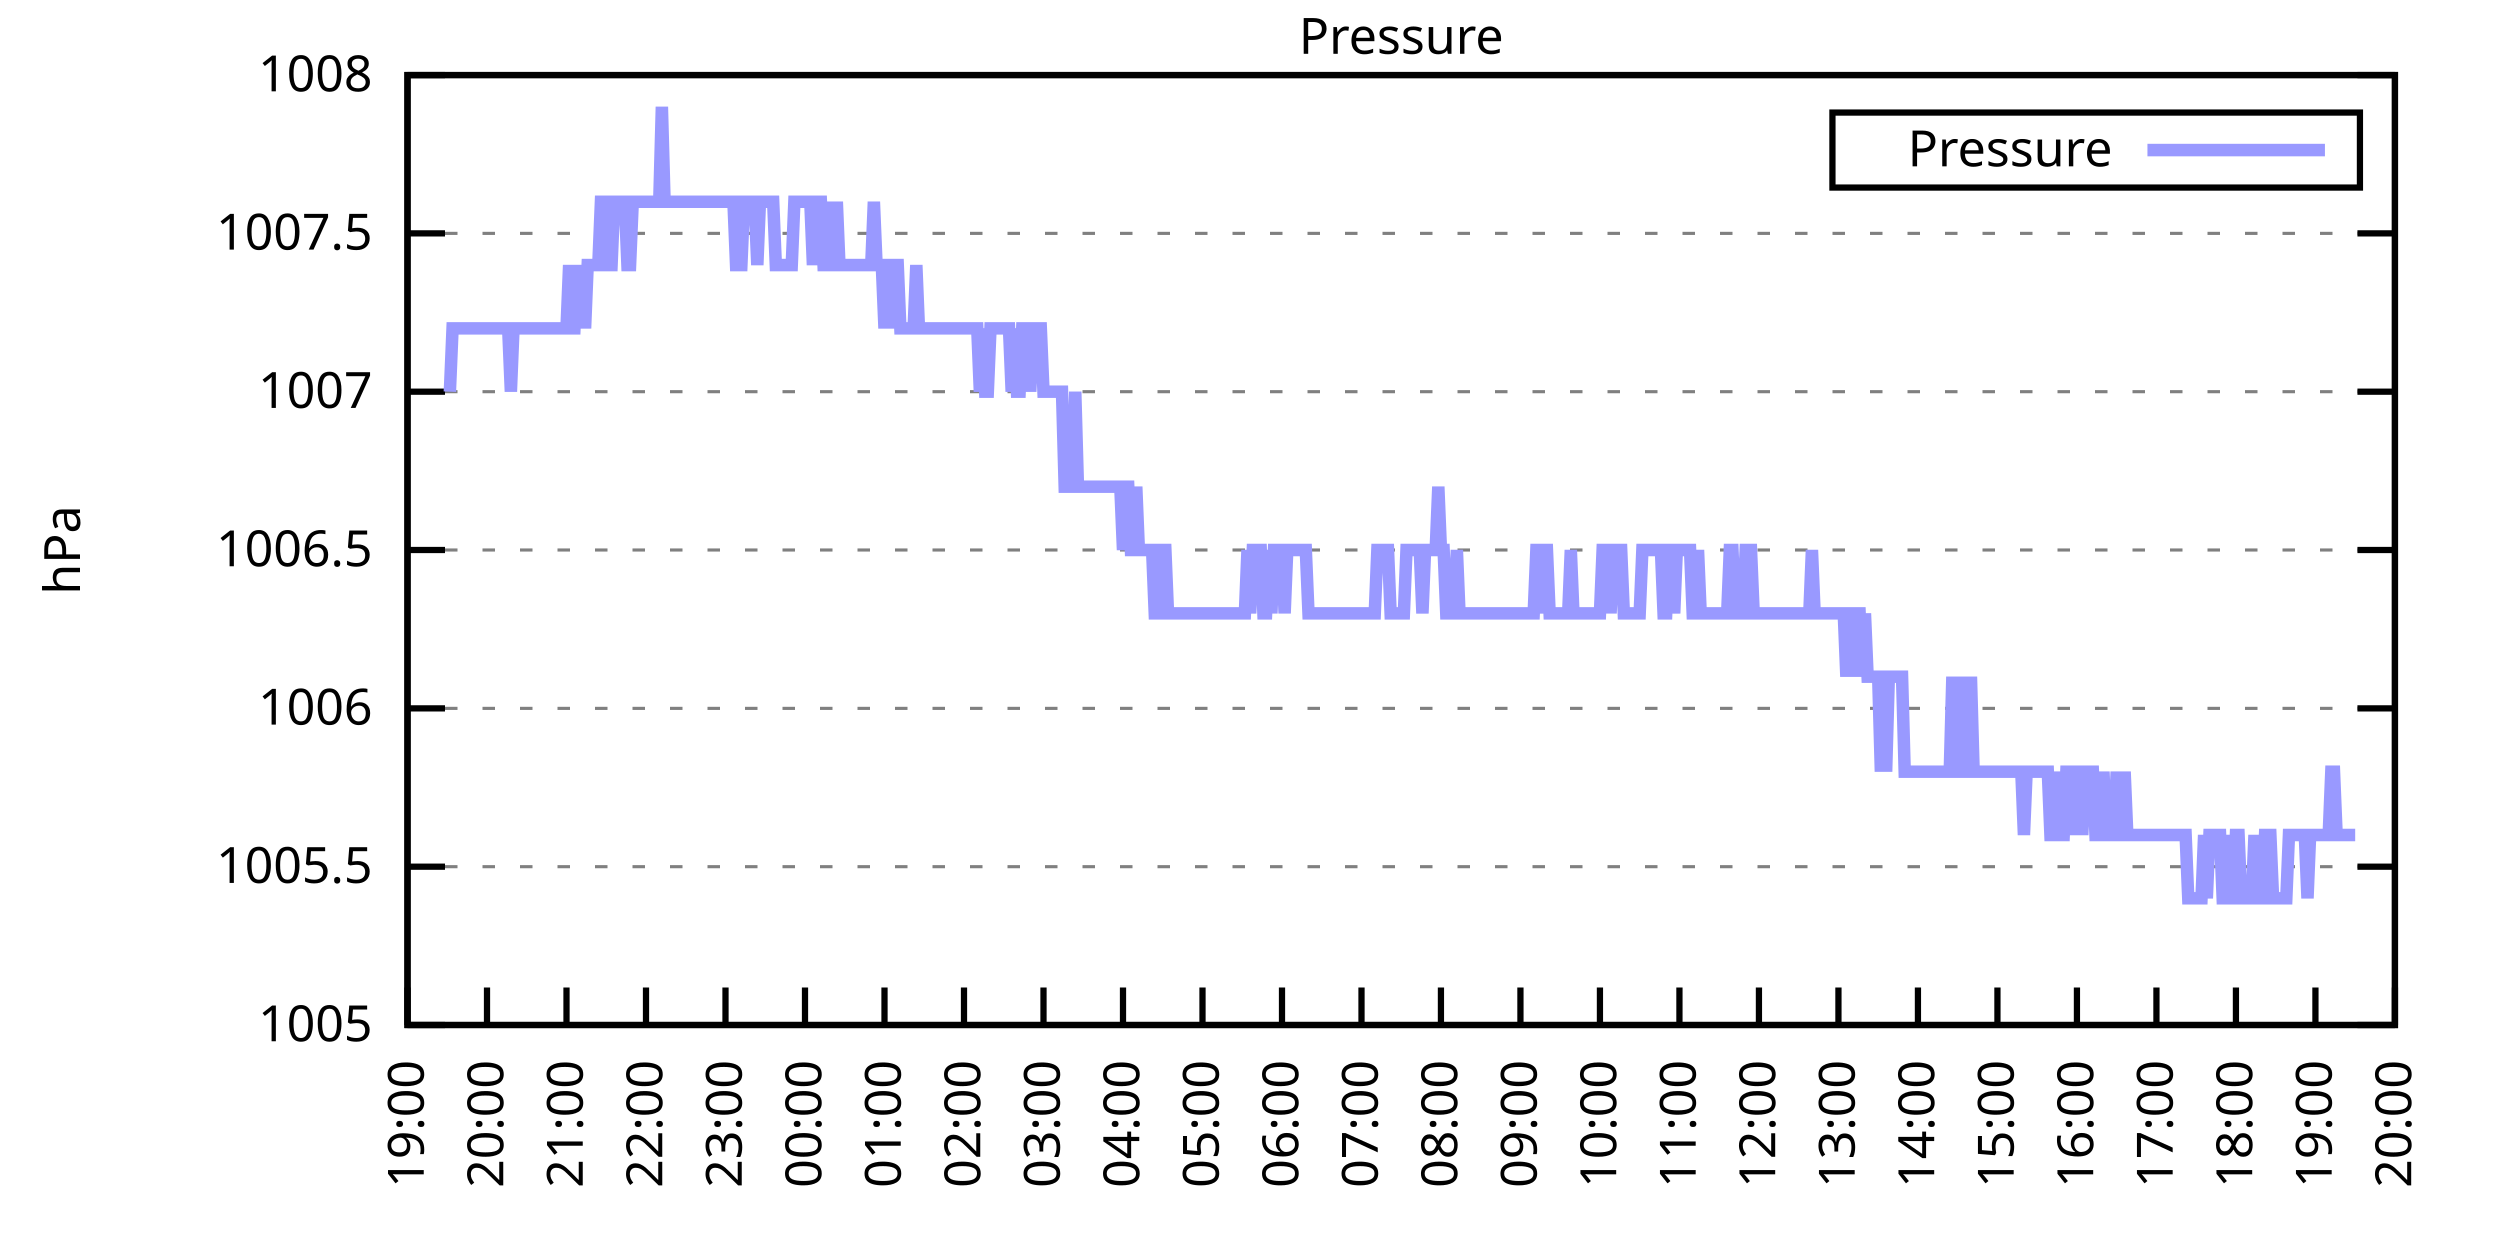
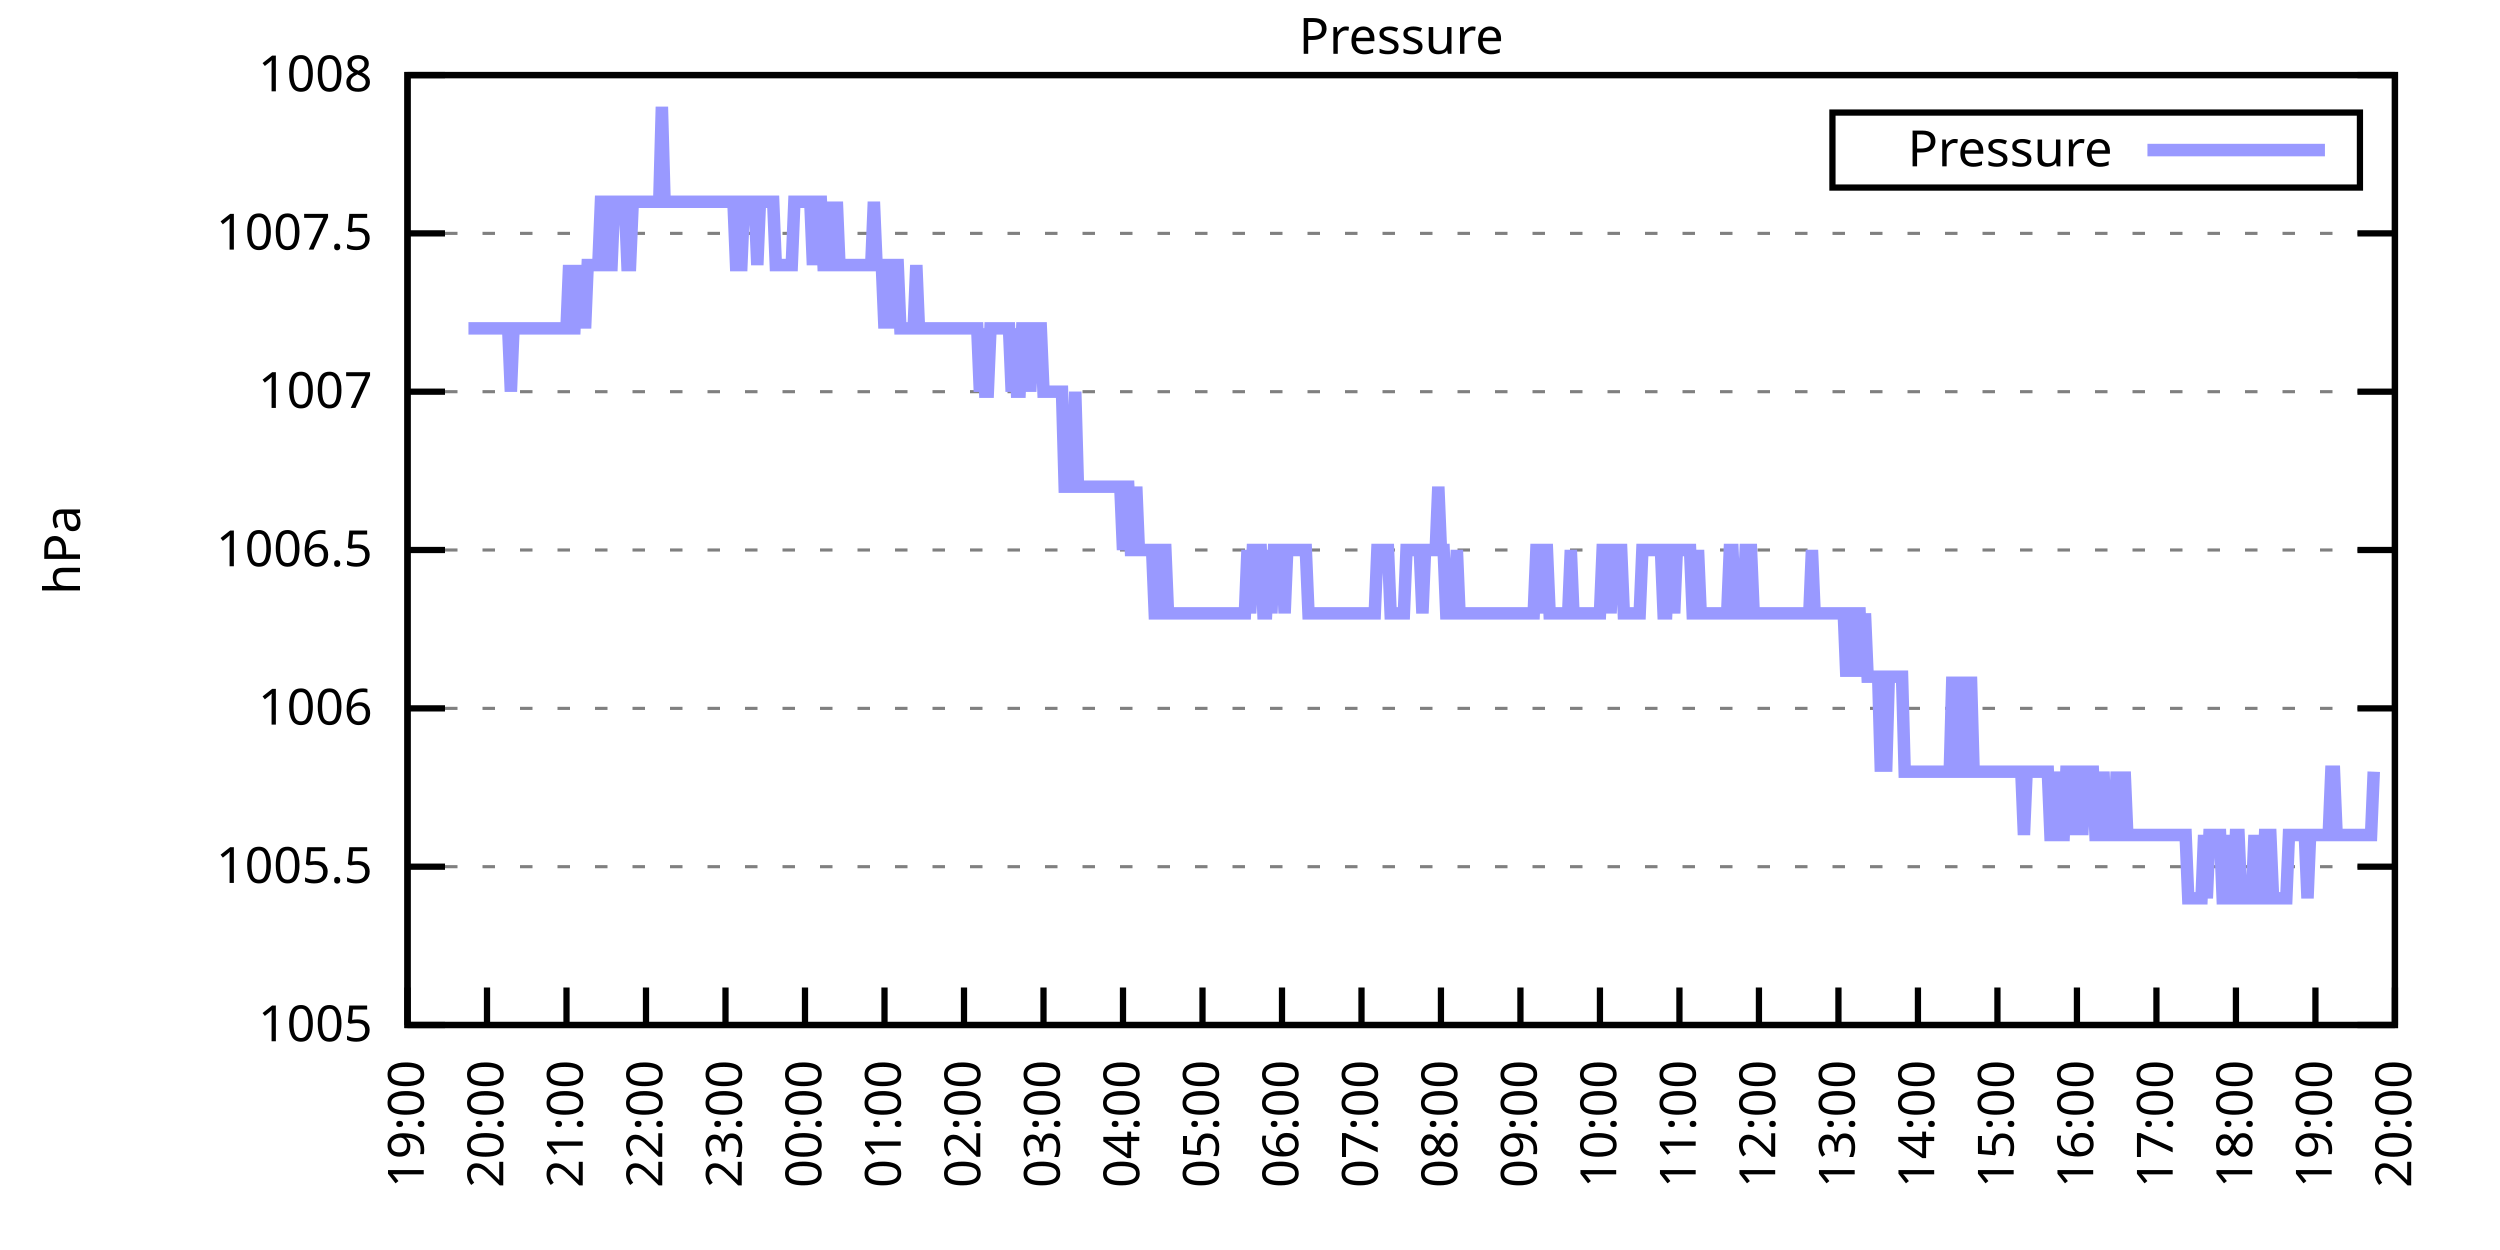
<svg xmlns="http://www.w3.org/2000/svg" xmlns:xlink="http://www.w3.org/1999/xlink" width="400" height="200" viewBox="0 0 400 200">
  <g id="gnuplot_canvas">
    <rect x="0" y="0" width="400" height="200" fill="none" />
    <defs>
      <circle id="gpDot" r="0.5" stroke-width="0.5" stroke="currentColor" />
      <path id="gpPt0" stroke-width="0.333" stroke="currentColor" d="M-1,0 h2 M0,-1 v2" />
      <path id="gpPt1" stroke-width="0.333" stroke="currentColor" d="M-1,-1 L1,1 M1,-1 L-1,1" />
      <path id="gpPt2" stroke-width="0.333" stroke="currentColor" d="M-1,0 L1,0 M0,-1 L0,1 M-1,-1 L1,1 M-1,1 L1,-1" />
      <rect id="gpPt3" stroke-width="0.333" stroke="currentColor" x="-1" y="-1" width="2" height="2" />
      <rect id="gpPt4" stroke-width="0.333" stroke="currentColor" fill="currentColor" x="-1" y="-1" width="2" height="2" />
      <circle id="gpPt5" stroke-width="0.333" stroke="currentColor" cx="0" cy="0" r="1" />
      <use xlink:href="#gpPt5" id="gpPt6" fill="currentColor" stroke="none" />
      <path id="gpPt7" stroke-width="0.333" stroke="currentColor" d="M0,-1.33 L-1.33,0.67 L1.33,0.67 z" />
      <use xlink:href="#gpPt7" id="gpPt8" fill="currentColor" stroke="none" />
      <use xlink:href="#gpPt7" id="gpPt9" stroke="currentColor" transform="rotate(180)" />
      <use xlink:href="#gpPt9" id="gpPt10" fill="currentColor" stroke="none" />
      <use xlink:href="#gpPt3" id="gpPt11" stroke="currentColor" transform="rotate(45)" />
      <use xlink:href="#gpPt11" id="gpPt12" fill="currentColor" stroke="none" />
      <path id="gpPt13" stroke-width="0.333" stroke="currentColor" d="M0,1.330 L1.265,0.411 L0.782,-1.067 L-0.782,-1.076 L-1.265,0.411 z" />
      <use xlink:href="#gpPt13" id="gpPt14" fill="currentColor" stroke="none" />
      <filter id="textbox" filterUnits="objectBoundingBox" x="0" y="0" height="1" width="1">
        <feFlood flood-color="white" flood-opacity="1" result="bgnd" />
        <feComposite in="SourceGraphic" in2="bgnd" operator="atop" />
      </filter>
      <filter id="greybox" filterUnits="objectBoundingBox" x="0" y="0" height="1" width="1">
        <feFlood flood-color="lightgrey" flood-opacity="1" result="grey" />
        <feComposite in="SourceGraphic" in2="grey" operator="atop" />
      </filter>
    </defs>
    <g fill="none" color="white" stroke="currentColor" stroke-width="1.00" stroke-linecap="butt" stroke-linejoin="miter">
</g>
    <g fill="none" color="black" stroke="currentColor" stroke-width="1.00" stroke-linecap="butt" stroke-linejoin="miter">
      <g stroke="none" shape-rendering="crispEdges">
        <polygon fill="rgb(255, 255, 255)" points="65.20,164.00 383.18,164.00 383.18,12.02 65.20,12.02 " />
      </g>
    </g>
    <g fill="none" color="black" stroke="currentColor" stroke-width="1.00" stroke-linecap="butt" stroke-linejoin="miter">
</g>
    <g fill="none" color="black" stroke="black" stroke-width="0.50" stroke-linecap="butt" stroke-linejoin="miter">
</g>
    <g fill="none" color="gray" stroke="currentColor" stroke-width="0.50" stroke-linecap="butt" stroke-linejoin="miter">
      <path stroke="gray" stroke-dasharray="2,4" class="gridline" d="M65.20,164.00 L383.19,164.00  " />
    </g>
    <g fill="none" color="gray" stroke="gray" stroke-width="1.00" stroke-linecap="butt" stroke-linejoin="miter">
</g>
    <g fill="none" color="black" stroke="currentColor" stroke-width="1.00" stroke-linecap="butt" stroke-linejoin="miter">
      <path stroke="black" d="M65.20,164.00 L71.20,164.00 M383.19,164.00 L377.19,164.00  " />
      <g transform="translate(59.60,166.60)" stroke="none" fill="black" font-family="Sans" font-size="8.00" text-anchor="end">
        <text>
          <tspan font-family="Sans"> 1005</tspan>
        </text>
      </g>
    </g>
    <g fill="none" color="black" stroke="currentColor" stroke-width="1.00" stroke-linecap="butt" stroke-linejoin="miter">
</g>
    <g fill="none" color="black" stroke="black" stroke-width="0.50" stroke-linecap="butt" stroke-linejoin="miter">
</g>
    <g fill="none" color="gray" stroke="currentColor" stroke-width="0.50" stroke-linecap="butt" stroke-linejoin="miter">
      <path stroke="gray" stroke-dasharray="2,4" class="gridline" d="M65.20,138.67 L383.19,138.67  " />
    </g>
    <g fill="none" color="gray" stroke="gray" stroke-width="1.00" stroke-linecap="butt" stroke-linejoin="miter">
</g>
    <g fill="none" color="black" stroke="currentColor" stroke-width="1.00" stroke-linecap="butt" stroke-linejoin="miter">
      <path stroke="black" d="M65.20,138.67 L71.20,138.67 M383.19,138.67 L377.19,138.67  " />
      <g transform="translate(59.60,141.27)" stroke="none" fill="black" font-family="Sans" font-size="8.00" text-anchor="end">
        <text>
          <tspan font-family="Sans"> 1005.5</tspan>
        </text>
      </g>
    </g>
    <g fill="none" color="black" stroke="currentColor" stroke-width="1.00" stroke-linecap="butt" stroke-linejoin="miter">
</g>
    <g fill="none" color="black" stroke="black" stroke-width="0.50" stroke-linecap="butt" stroke-linejoin="miter">
</g>
    <g fill="none" color="gray" stroke="currentColor" stroke-width="0.50" stroke-linecap="butt" stroke-linejoin="miter">
      <path stroke="gray" stroke-dasharray="2,4" class="gridline" d="M65.20,113.34 L383.19,113.34  " />
    </g>
    <g fill="none" color="gray" stroke="gray" stroke-width="1.00" stroke-linecap="butt" stroke-linejoin="miter">
</g>
    <g fill="none" color="black" stroke="currentColor" stroke-width="1.00" stroke-linecap="butt" stroke-linejoin="miter">
      <path stroke="black" d="M65.20,113.34 L71.20,113.34 M383.19,113.34 L377.19,113.34  " />
      <g transform="translate(59.60,115.94)" stroke="none" fill="black" font-family="Sans" font-size="8.00" text-anchor="end">
        <text>
          <tspan font-family="Sans"> 1006</tspan>
        </text>
      </g>
    </g>
    <g fill="none" color="black" stroke="currentColor" stroke-width="1.00" stroke-linecap="butt" stroke-linejoin="miter">
</g>
    <g fill="none" color="black" stroke="black" stroke-width="0.50" stroke-linecap="butt" stroke-linejoin="miter">
</g>
    <g fill="none" color="gray" stroke="currentColor" stroke-width="0.50" stroke-linecap="butt" stroke-linejoin="miter">
      <path stroke="gray" stroke-dasharray="2,4" class="gridline" d="M65.20,88.00 L383.19,88.00  " />
    </g>
    <g fill="none" color="gray" stroke="gray" stroke-width="1.00" stroke-linecap="butt" stroke-linejoin="miter">
</g>
    <g fill="none" color="black" stroke="currentColor" stroke-width="1.00" stroke-linecap="butt" stroke-linejoin="miter">
      <path stroke="black" d="M65.20,88.00 L71.20,88.00 M383.19,88.00 L377.19,88.00  " />
      <g transform="translate(59.60,90.60)" stroke="none" fill="black" font-family="Sans" font-size="8.00" text-anchor="end">
        <text>
          <tspan font-family="Sans"> 1006.5</tspan>
        </text>
      </g>
    </g>
    <g fill="none" color="black" stroke="currentColor" stroke-width="1.00" stroke-linecap="butt" stroke-linejoin="miter">
</g>
    <g fill="none" color="black" stroke="black" stroke-width="0.50" stroke-linecap="butt" stroke-linejoin="miter">
</g>
    <g fill="none" color="gray" stroke="currentColor" stroke-width="0.50" stroke-linecap="butt" stroke-linejoin="miter">
      <path stroke="gray" stroke-dasharray="2,4" class="gridline" d="M65.20,62.67 L383.19,62.67  " />
    </g>
    <g fill="none" color="gray" stroke="gray" stroke-width="1.00" stroke-linecap="butt" stroke-linejoin="miter">
</g>
    <g fill="none" color="black" stroke="currentColor" stroke-width="1.00" stroke-linecap="butt" stroke-linejoin="miter">
      <path stroke="black" d="M65.20,62.67 L71.20,62.67 M383.19,62.67 L377.19,62.67  " />
      <g transform="translate(59.60,65.27)" stroke="none" fill="black" font-family="Sans" font-size="8.00" text-anchor="end">
        <text>
          <tspan font-family="Sans"> 1007</tspan>
        </text>
      </g>
    </g>
    <g fill="none" color="black" stroke="currentColor" stroke-width="1.00" stroke-linecap="butt" stroke-linejoin="miter">
</g>
    <g fill="none" color="black" stroke="black" stroke-width="0.50" stroke-linecap="butt" stroke-linejoin="miter">
</g>
    <g fill="none" color="gray" stroke="currentColor" stroke-width="0.50" stroke-linecap="butt" stroke-linejoin="miter">
      <path stroke="gray" stroke-dasharray="2,4" class="gridline" d="M65.20,37.34 L383.19,37.34  " />
    </g>
    <g fill="none" color="gray" stroke="gray" stroke-width="1.00" stroke-linecap="butt" stroke-linejoin="miter">
</g>
    <g fill="none" color="black" stroke="currentColor" stroke-width="1.00" stroke-linecap="butt" stroke-linejoin="miter">
      <path stroke="black" d="M65.20,37.34 L71.20,37.34 M383.19,37.34 L377.19,37.34  " />
      <g transform="translate(59.60,39.94)" stroke="none" fill="black" font-family="Sans" font-size="8.00" text-anchor="end">
        <text>
          <tspan font-family="Sans"> 1007.5</tspan>
        </text>
      </g>
    </g>
    <g fill="none" color="black" stroke="currentColor" stroke-width="1.00" stroke-linecap="butt" stroke-linejoin="miter">
</g>
    <g fill="none" color="black" stroke="black" stroke-width="0.50" stroke-linecap="butt" stroke-linejoin="miter">
</g>
    <g fill="none" color="gray" stroke="currentColor" stroke-width="0.50" stroke-linecap="butt" stroke-linejoin="miter">
      <path stroke="gray" stroke-dasharray="2,4" class="gridline" d="M65.20,12.01 L383.19,12.01  " />
    </g>
    <g fill="none" color="gray" stroke="gray" stroke-width="1.00" stroke-linecap="butt" stroke-linejoin="miter">
</g>
    <g fill="none" color="black" stroke="currentColor" stroke-width="1.00" stroke-linecap="butt" stroke-linejoin="miter">
      <path stroke="black" d="M65.20,12.01 L71.20,12.01 M383.19,12.01 L377.19,12.01  " />
      <g transform="translate(59.60,14.61)" stroke="none" fill="black" font-family="Sans" font-size="8.00" text-anchor="end">
        <text>
          <tspan font-family="Sans"> 1008</tspan>
        </text>
      </g>
    </g>
    <g fill="none" color="black" stroke="currentColor" stroke-width="1.00" stroke-linecap="butt" stroke-linejoin="miter">
      <path stroke="black" d="M65.20,164.00 L65.20,158.00  " />
      <g transform="translate(67.80,169.60) rotate(270.00)" stroke="none" fill="black" font-family="Sans" font-size="8.00" text-anchor="end">
        <text>
          <tspan font-family="Sans">19:00</tspan>
        </text>
      </g>
    </g>
    <g fill="none" color="black" stroke="currentColor" stroke-width="1.00" stroke-linecap="butt" stroke-linejoin="miter">
      <path stroke="black" d="M77.92,164.00 L77.92,158.00  " />
      <g transform="translate(80.52,169.60) rotate(270.00)" stroke="none" fill="black" font-family="Sans" font-size="8.00" text-anchor="end">
        <text>
          <tspan font-family="Sans">20:00</tspan>
        </text>
      </g>
    </g>
    <g fill="none" color="black" stroke="currentColor" stroke-width="1.00" stroke-linecap="butt" stroke-linejoin="miter">
      <path stroke="black" d="M90.64,164.00 L90.64,158.00  " />
      <g transform="translate(93.24,169.60) rotate(270.00)" stroke="none" fill="black" font-family="Sans" font-size="8.00" text-anchor="end">
        <text>
          <tspan font-family="Sans">21:00</tspan>
        </text>
      </g>
    </g>
    <g fill="none" color="black" stroke="currentColor" stroke-width="1.00" stroke-linecap="butt" stroke-linejoin="miter">
      <path stroke="black" d="M103.36,164.00 L103.36,158.00  " />
      <g transform="translate(105.96,169.60) rotate(270.00)" stroke="none" fill="black" font-family="Sans" font-size="8.00" text-anchor="end">
        <text>
          <tspan font-family="Sans">22:00</tspan>
        </text>
      </g>
    </g>
    <g fill="none" color="black" stroke="currentColor" stroke-width="1.00" stroke-linecap="butt" stroke-linejoin="miter">
      <path stroke="black" d="M116.08,164.00 L116.08,158.00  " />
      <g transform="translate(118.68,169.60) rotate(270.00)" stroke="none" fill="black" font-family="Sans" font-size="8.00" text-anchor="end">
        <text>
          <tspan font-family="Sans">23:00</tspan>
        </text>
      </g>
    </g>
    <g fill="none" color="black" stroke="currentColor" stroke-width="1.00" stroke-linecap="butt" stroke-linejoin="miter">
      <path stroke="black" d="M128.80,164.00 L128.80,158.00  " />
      <g transform="translate(131.40,169.60) rotate(270.00)" stroke="none" fill="black" font-family="Sans" font-size="8.00" text-anchor="end">
        <text>
          <tspan font-family="Sans">00:00</tspan>
        </text>
      </g>
    </g>
    <g fill="none" color="black" stroke="currentColor" stroke-width="1.00" stroke-linecap="butt" stroke-linejoin="miter">
      <path stroke="black" d="M141.52,164.00 L141.52,158.00  " />
      <g transform="translate(144.12,169.60) rotate(270.00)" stroke="none" fill="black" font-family="Sans" font-size="8.00" text-anchor="end">
        <text>
          <tspan font-family="Sans">01:00</tspan>
        </text>
      </g>
    </g>
    <g fill="none" color="black" stroke="currentColor" stroke-width="1.00" stroke-linecap="butt" stroke-linejoin="miter">
      <path stroke="black" d="M154.24,164.00 L154.24,158.00  " />
      <g transform="translate(156.84,169.60) rotate(270.00)" stroke="none" fill="black" font-family="Sans" font-size="8.00" text-anchor="end">
        <text>
          <tspan font-family="Sans">02:00</tspan>
        </text>
      </g>
    </g>
    <g fill="none" color="black" stroke="currentColor" stroke-width="1.00" stroke-linecap="butt" stroke-linejoin="miter">
      <path stroke="black" d="M166.96,164.00 L166.96,158.00  " />
      <g transform="translate(169.56,169.60) rotate(270.00)" stroke="none" fill="black" font-family="Sans" font-size="8.00" text-anchor="end">
        <text>
          <tspan font-family="Sans">03:00</tspan>
        </text>
      </g>
    </g>
    <g fill="none" color="black" stroke="currentColor" stroke-width="1.00" stroke-linecap="butt" stroke-linejoin="miter">
      <path stroke="black" d="M179.68,164.00 L179.68,158.00  " />
      <g transform="translate(182.28,169.60) rotate(270.00)" stroke="none" fill="black" font-family="Sans" font-size="8.00" text-anchor="end">
        <text>
          <tspan font-family="Sans">04:00</tspan>
        </text>
      </g>
    </g>
    <g fill="none" color="black" stroke="currentColor" stroke-width="1.00" stroke-linecap="butt" stroke-linejoin="miter">
      <path stroke="black" d="M192.40,164.00 L192.40,158.00  " />
      <g transform="translate(195.00,169.60) rotate(270.00)" stroke="none" fill="black" font-family="Sans" font-size="8.00" text-anchor="end">
        <text>
          <tspan font-family="Sans">05:00</tspan>
        </text>
      </g>
    </g>
    <g fill="none" color="black" stroke="currentColor" stroke-width="1.00" stroke-linecap="butt" stroke-linejoin="miter">
      <path stroke="black" d="M205.12,164.00 L205.12,158.00  " />
      <g transform="translate(207.72,169.60) rotate(270.00)" stroke="none" fill="black" font-family="Sans" font-size="8.00" text-anchor="end">
        <text>
          <tspan font-family="Sans">06:00</tspan>
        </text>
      </g>
    </g>
    <g fill="none" color="black" stroke="currentColor" stroke-width="1.00" stroke-linecap="butt" stroke-linejoin="miter">
      <path stroke="black" d="M217.84,164.00 L217.84,158.00  " />
      <g transform="translate(220.44,169.60) rotate(270.00)" stroke="none" fill="black" font-family="Sans" font-size="8.00" text-anchor="end">
        <text>
          <tspan font-family="Sans">07:00</tspan>
        </text>
      </g>
    </g>
    <g fill="none" color="black" stroke="currentColor" stroke-width="1.00" stroke-linecap="butt" stroke-linejoin="miter">
      <path stroke="black" d="M230.55,164.00 L230.55,158.00  " />
      <g transform="translate(233.15,169.60) rotate(270.00)" stroke="none" fill="black" font-family="Sans" font-size="8.00" text-anchor="end">
        <text>
          <tspan font-family="Sans">08:00</tspan>
        </text>
      </g>
    </g>
    <g fill="none" color="black" stroke="currentColor" stroke-width="1.00" stroke-linecap="butt" stroke-linejoin="miter">
      <path stroke="black" d="M243.27,164.00 L243.27,158.00  " />
      <g transform="translate(245.87,169.60) rotate(270.00)" stroke="none" fill="black" font-family="Sans" font-size="8.00" text-anchor="end">
        <text>
          <tspan font-family="Sans">09:00</tspan>
        </text>
      </g>
    </g>
    <g fill="none" color="black" stroke="currentColor" stroke-width="1.00" stroke-linecap="butt" stroke-linejoin="miter">
      <path stroke="black" d="M255.99,164.00 L255.99,158.00  " />
      <g transform="translate(258.59,169.60) rotate(270.00)" stroke="none" fill="black" font-family="Sans" font-size="8.00" text-anchor="end">
        <text>
          <tspan font-family="Sans">10:00</tspan>
        </text>
      </g>
    </g>
    <g fill="none" color="black" stroke="currentColor" stroke-width="1.00" stroke-linecap="butt" stroke-linejoin="miter">
      <path stroke="black" d="M268.71,164.00 L268.71,158.00  " />
      <g transform="translate(271.31,169.60) rotate(270.00)" stroke="none" fill="black" font-family="Sans" font-size="8.00" text-anchor="end">
        <text>
          <tspan font-family="Sans">11:00</tspan>
        </text>
      </g>
    </g>
    <g fill="none" color="black" stroke="currentColor" stroke-width="1.00" stroke-linecap="butt" stroke-linejoin="miter">
      <path stroke="black" d="M281.43,164.00 L281.43,158.00  " />
      <g transform="translate(284.03,169.60) rotate(270.00)" stroke="none" fill="black" font-family="Sans" font-size="8.00" text-anchor="end">
        <text>
          <tspan font-family="Sans">12:00</tspan>
        </text>
      </g>
    </g>
    <g fill="none" color="black" stroke="currentColor" stroke-width="1.00" stroke-linecap="butt" stroke-linejoin="miter">
      <path stroke="black" d="M294.15,164.00 L294.15,158.00  " />
      <g transform="translate(296.75,169.60) rotate(270.00)" stroke="none" fill="black" font-family="Sans" font-size="8.00" text-anchor="end">
        <text>
          <tspan font-family="Sans">13:00</tspan>
        </text>
      </g>
    </g>
    <g fill="none" color="black" stroke="currentColor" stroke-width="1.00" stroke-linecap="butt" stroke-linejoin="miter">
      <path stroke="black" d="M306.87,164.00 L306.87,158.00  " />
      <g transform="translate(309.47,169.60) rotate(270.00)" stroke="none" fill="black" font-family="Sans" font-size="8.00" text-anchor="end">
        <text>
          <tspan font-family="Sans">14:00</tspan>
        </text>
      </g>
    </g>
    <g fill="none" color="black" stroke="currentColor" stroke-width="1.00" stroke-linecap="butt" stroke-linejoin="miter">
      <path stroke="black" d="M319.59,164.00 L319.59,158.00  " />
      <g transform="translate(322.19,169.60) rotate(270.00)" stroke="none" fill="black" font-family="Sans" font-size="8.00" text-anchor="end">
        <text>
          <tspan font-family="Sans">15:00</tspan>
        </text>
      </g>
    </g>
    <g fill="none" color="black" stroke="currentColor" stroke-width="1.00" stroke-linecap="butt" stroke-linejoin="miter">
      <path stroke="black" d="M332.31,164.00 L332.31,158.00  " />
      <g transform="translate(334.91,169.60) rotate(270.00)" stroke="none" fill="black" font-family="Sans" font-size="8.00" text-anchor="end">
        <text>
          <tspan font-family="Sans">16:00</tspan>
        </text>
      </g>
    </g>
    <g fill="none" color="black" stroke="currentColor" stroke-width="1.00" stroke-linecap="butt" stroke-linejoin="miter">
      <path stroke="black" d="M345.03,164.00 L345.03,158.00  " />
      <g transform="translate(347.63,169.60) rotate(270.00)" stroke="none" fill="black" font-family="Sans" font-size="8.00" text-anchor="end">
        <text>
          <tspan font-family="Sans">17:00</tspan>
        </text>
      </g>
    </g>
    <g fill="none" color="black" stroke="currentColor" stroke-width="1.00" stroke-linecap="butt" stroke-linejoin="miter">
      <path stroke="black" d="M357.75,164.00 L357.75,158.00  " />
      <g transform="translate(360.35,169.60) rotate(270.00)" stroke="none" fill="black" font-family="Sans" font-size="8.00" text-anchor="end">
        <text>
          <tspan font-family="Sans">18:00</tspan>
        </text>
      </g>
    </g>
    <g fill="none" color="black" stroke="currentColor" stroke-width="1.00" stroke-linecap="butt" stroke-linejoin="miter">
      <path stroke="black" d="M370.47,164.00 L370.47,158.00  " />
      <g transform="translate(373.07,169.60) rotate(270.00)" stroke="none" fill="black" font-family="Sans" font-size="8.00" text-anchor="end">
        <text>
          <tspan font-family="Sans">19:00</tspan>
        </text>
      </g>
    </g>
    <g fill="none" color="black" stroke="currentColor" stroke-width="1.00" stroke-linecap="butt" stroke-linejoin="miter">
      <path stroke="black" d="M383.19,164.00 L383.19,158.00  " />
      <g transform="translate(385.79,169.60) rotate(270.00)" stroke="none" fill="black" font-family="Sans" font-size="8.00" text-anchor="end">
        <text>
          <tspan font-family="Sans">20:00</tspan>
        </text>
      </g>
    </g>
    <g fill="none" color="black" stroke="currentColor" stroke-width="1.00" stroke-linecap="butt" stroke-linejoin="miter">
</g>
    <g fill="none" color="black" stroke="currentColor" stroke-width="1.00" stroke-linecap="butt" stroke-linejoin="miter">
      <path stroke="black" d="M65.20,12.01 L65.20,164.00 L383.19,164.00 L383.19,12.01 L65.20,12.01 Z  " />
    </g>
    <g fill="none" color="black" stroke="currentColor" stroke-width="1.00" stroke-linecap="butt" stroke-linejoin="miter">
</g>
    <g fill="none" color="black" stroke="currentColor" stroke-width="1.00" stroke-linecap="butt" stroke-linejoin="miter">
      <path stroke="black" d="M293.19,30.01 L293.19,18.01 L377.59,18.01 L377.59,30.01 L293.19,30.01 Z  " />
    </g>
    <g id="Pressure_plot_1">
      <g fill="none" color="white" stroke="black" stroke-width="2.00" stroke-linecap="butt" stroke-linejoin="miter">
</g>
      <g fill="none" color="black" stroke="currentColor" stroke-width="2.00" stroke-linecap="butt" stroke-linejoin="miter">
        <g transform="translate(337.99,26.61)" stroke="none" fill="black" font-family="Sans" font-size="8.00" text-anchor="end">
          <text>
            <tspan font-family="Sans">Pressure</tspan>
          </text>
        </g>
      </g>
      <g fill="none" color="black" stroke="currentColor" stroke-width="2.00" stroke-linecap="butt" stroke-linejoin="miter">
-         <path stroke="rgb(153, 153, 255)" d="M343.59,24.01 L371.99,24.01 M71.98,62.67 L72.41,52.54 L72.83,52.54 L73.26,52.54 L73.68,52.54 L74.10,52.54   L74.53,52.54 L74.95,52.54 L75.38,52.54 L75.80,52.54 L76.22,52.54 L76.65,52.54 L77.07,52.54 L77.50,52.54   L77.92,52.54 L78.34,52.54 L78.77,52.54 L79.19,52.54 L79.62,52.54 L80.04,52.54 L80.46,52.54 L80.89,52.54   L81.31,52.54 L81.74,62.67 L82.16,52.54 L82.58,52.54 L83.01,52.54 L83.43,52.54 L83.86,52.54 L84.28,52.54   L84.70,52.54 L85.13,52.54 L85.55,52.54 L85.98,52.54 L86.40,52.54 L86.82,52.54 L87.25,52.54 L87.67,52.54   L88.10,52.54 L88.52,52.54 L88.94,52.54 L89.37,52.54 L89.79,52.54 L90.22,52.54 L90.64,52.54 L91.06,42.41   L91.49,52.54 L91.91,52.54 L92.34,42.41 L92.76,52.54 L93.18,42.41 L93.61,52.54 L94.03,42.41 L94.46,42.41   L94.88,42.41 L95.30,42.41 L95.73,42.41 L96.15,32.28 L96.58,32.28 L97.00,32.28 L97.42,42.41 L97.85,42.41   L98.27,32.28 L98.69,32.28 L99.12,32.28 L99.54,32.28 L99.97,32.28 L100.39,42.41 L100.81,42.41 L101.24,32.28   L101.66,32.28 L102.09,32.28 L102.51,32.28 L102.93,32.28 L103.36,32.28 L103.78,32.28 L104.21,32.28 L104.63,32.28   L105.05,32.28 L105.48,32.28 L105.90,17.08 L106.33,32.28 L106.75,32.28 L107.17,32.28 L107.60,32.28 L108.23,32.28   L108.87,32.28 L109.29,32.28 L109.72,32.28 L110.14,32.28 L110.57,32.28 L110.99,32.28 L111.41,32.28 L111.84,32.28   L112.26,32.28 L112.69,32.28 L113.11,32.28 L113.53,32.28 L113.96,32.28 L114.38,32.28 L114.81,32.28 L115.23,32.28   L115.65,32.28 L116.08,32.28 L116.50,32.28 L116.93,32.28 L117.35,32.28 L117.77,42.41 L118.20,42.41 L118.62,42.41   L119.05,32.28 L119.47,32.28 L119.89,32.28 L120.32,32.28 L120.74,32.28 L121.17,42.41 L121.59,32.28 L122.01,32.28   L122.44,32.28 L122.86,32.28 L123.29,32.28 L123.71,32.28 L124.13,42.41 L124.56,42.41 L124.98,42.41 L125.41,42.41   L125.83,42.41 L126.25,42.41 L126.68,42.41 L127.10,32.28 L127.53,32.28 L127.95,32.28 L128.37,32.28 L128.80,32.28   L129.22,32.28 L129.65,32.28 L130.07,42.41 L130.49,32.28 L130.92,32.28 L131.34,32.28 L131.77,42.41 L132.19,42.41   L132.61,42.41 L133.04,32.28 L133.46,42.41 L133.89,32.28 L134.31,42.41 L134.73,42.41 L135.16,42.41 L135.58,42.41   L136.01,42.41 L136.43,42.41 L136.85,42.41 L137.28,42.41 L137.70,42.41 L138.13,42.41 L138.55,42.41 L138.97,42.41   L139.40,42.41 L139.82,32.28 L140.25,42.41 L140.67,42.41 L141.09,42.41 L141.52,52.54 L141.94,42.41 L142.37,52.54   L142.79,42.41 L143.21,42.41 L143.64,42.41 L144.06,52.54 L144.49,52.54 L144.91,52.54 L145.33,52.54 L145.76,52.54   L146.18,52.54 L146.61,42.41 L147.03,52.54 L147.45,52.54 L147.88,52.54 L148.30,52.54 L148.73,52.54 L149.15,52.54   L149.57,52.54 L150.00,52.54 L150.42,52.54 L150.85,52.54 L151.27,52.54 L151.69,52.54 L152.12,52.54 L152.54,52.54   L152.97,52.54 L153.39,52.54 L153.81,52.54 L154.24,52.54 L154.66,52.54 L155.09,52.54 L155.51,52.54 L155.93,52.54   L156.36,52.54 L156.78,62.67 L157.21,52.54 L157.63,62.67 L158.05,62.67 L158.48,52.54 L158.90,52.54 L159.33,52.54   L159.75,52.54 L160.17,52.54 L160.60,52.54 L161.02,52.54 L161.44,52.54 L161.87,62.67 L162.29,52.54 L162.72,62.67   L163.14,62.67 L163.56,52.54 L163.99,52.54 L164.41,52.54 L164.84,62.67 L165.26,52.54 L165.68,52.54 L166.11,52.54   L166.53,52.54 L166.96,62.67 L167.38,62.67 L167.80,62.67 L168.23,62.67 L168.65,62.67 L169.08,62.67 L169.50,62.67   L169.92,62.67 L170.35,77.87 L170.77,77.87 L171.20,77.87 L171.62,77.87 L172.04,62.67 L172.47,77.87 L172.89,77.87   L173.32,77.87 L173.74,77.87 L174.16,77.87 L174.59,77.87 L175.01,77.87 L175.44,77.87 L175.86,77.87 L176.28,77.87   L176.71,77.87 L177.13,77.87 L177.56,77.87 L177.98,77.87 L178.40,77.87 L178.83,77.87 L179.25,77.87 L179.68,88.00   L180.10,77.87 L180.52,77.87 L180.95,88.00 L181.37,88.00 L181.80,77.87 L182.22,88.00 L182.64,88.00 L183.07,88.00   L183.49,88.00 L183.92,88.00 L184.34,88.00 L184.76,98.14 L185.19,98.14 L185.61,98.14 L186.04,88.00 L186.46,88.00   L186.88,98.14 L187.31,98.14 L187.73,98.14 L188.16,98.14 L188.58,98.14 L189.00,98.14 L189.43,98.14 L189.85,98.14   L190.28,98.14 L190.70,98.14 L191.12,98.14 L191.55,98.14 L191.97,98.14 L192.40,98.14 L192.82,98.14 L193.24,98.14   L193.67,98.14 L194.09,98.14 L194.52,98.14 L194.94,98.14 L195.36,98.14 L195.79,98.14 L196.21,98.14 L196.64,98.14   L197.06,98.14 L197.48,98.14 L197.91,98.14 L198.33,98.14 L198.76,98.14 L199.18,98.14 L199.60,88.00 L200.03,98.14   L200.45,88.00 L200.88,88.00 L201.30,88.00 L201.72,88.00 L202.15,98.14 L202.57,98.14 L203.00,88.00 L203.42,98.14   L203.84,88.00 L204.27,88.00 L204.69,88.00 L205.12,88.00 L205.54,98.14 L205.96,88.00 L206.39,88.00 L206.81,88.00   L207.24,88.00 L207.66,88.00 L208.08,88.00 L208.51,88.00 L208.93,88.00 L209.36,98.14 L209.78,98.14 L210.20,98.14   L210.63,98.14 L211.05,98.14 L211.48,98.14 L211.90,98.14 L212.32,98.14 L212.75,98.14 L213.17,98.14 L213.60,98.14   L214.02,98.14 L214.44,98.14 L214.87,98.14 L215.29,98.14 L215.72,98.14 L216.14,98.14 L216.56,98.14 L216.99,98.14   L217.41,98.14 L217.84,98.14 L218.26,98.14 L218.68,98.14 L219.11,98.14 L219.53,98.14 L219.96,98.14 L220.38,88.00   L220.80,88.00 L221.23,88.00 L221.65,88.00 L222.08,88.00 L222.50,98.14 L222.92,98.14 L223.35,98.14 L223.77,98.14   L224.20,98.14 L224.62,98.14 L225.04,88.00 L225.47,88.00 L225.89,88.00 L226.31,88.00 L226.74,88.00 L227.16,88.00   L227.59,98.14 L228.01,88.00 L228.43,88.00 L228.86,88.00 L229.28,88.00 L229.71,88.00 L230.13,77.87 L230.55,88.00   L230.98,88.00 L231.40,98.14 L231.83,98.14 L232.25,98.14 L232.67,98.14 L233.10,88.00 L233.52,98.14 L233.95,98.14   L234.37,98.14 L234.79,98.14 L235.22,98.14 L235.64,98.14 L236.07,98.14 L236.49,98.14 L236.91,98.14 L237.34,98.14   L237.76,98.14 L238.19,98.14 L238.61,98.14 L239.03,98.14 L239.46,98.14 L239.88,98.14 L240.31,98.14 L240.73,98.14   L241.15,98.14 L241.58,98.14 L242.00,98.14 L242.43,98.14 L242.85,98.14 L243.27,98.14 L243.70,98.14 L244.12,98.14   L244.55,98.14 L244.97,98.14 L245.39,98.14 L245.82,88.00 L246.24,88.00 L246.67,98.14 L247.09,88.00 L247.51,88.00   L247.94,98.14 L248.36,98.14 L248.79,98.14 L249.21,98.14 L249.63,98.14 L250.06,98.14 L250.48,98.14 L250.91,98.14   L251.33,88.00 L251.75,98.14 L252.18,98.14 L252.60,98.14 L253.03,98.14 L253.45,98.14 L253.87,98.14 L254.30,98.14   L254.72,98.14 L255.15,98.14 L255.57,98.14 L255.99,98.14 L256.42,88.00 L256.84,88.00 L257.27,88.00 L257.69,98.14   L258.11,88.00 L258.54,88.00 L258.96,88.00 L259.39,88.00 L259.81,98.14 L260.23,98.14 L260.66,98.14 L261.08,98.14   L261.51,98.14 L261.93,98.14 L262.35,98.14 L262.78,88.00 L263.20,88.00 L263.63,88.00 L264.05,88.00 L264.47,88.00   L264.90,88.00 L265.32,88.00 L265.75,88.00 L266.17,98.14 L266.59,98.14 L267.02,88.00 L267.44,88.00 L267.87,98.14   L268.29,88.00 L268.71,88.00 L269.14,88.00 L269.56,88.00 L269.99,88.00 L270.41,88.00 L270.83,98.14 L271.26,98.14   L271.68,88.00 L272.11,98.14 L272.53,98.14 L272.95,98.14 L273.38,98.14 L273.80,98.14 L274.23,98.14 L274.65,98.14   L275.07,98.14 L275.50,98.14 L275.92,98.14 L276.35,98.14 L276.77,88.00 L277.19,88.00 L277.62,98.14 L278.04,98.14   L278.47,98.14 L278.89,98.14 L279.31,88.00 L279.74,88.00 L280.16,88.00 L280.59,98.14 L281.01,98.14 L281.43,98.14   L281.86,98.14 L282.28,98.14 L282.71,98.14 L283.13,98.14 L283.55,98.14 L283.98,98.14 L284.40,98.14 L284.83,98.14   L285.25,98.14 L285.67,98.14 L286.10,98.14 L286.52,98.14 L286.95,98.14 L287.37,98.14 L287.79,98.14 L288.22,98.14   L288.64,98.14 L289.06,98.14 L289.49,98.14 L289.91,88.00 L290.34,98.14 L290.76,98.14 L291.18,98.14 L291.61,98.14   L292.03,98.14 L292.46,98.14 L292.88,98.14 L293.30,98.14 L293.73,98.14 L294.15,98.14 L294.58,98.14 L295.00,98.14   L295.42,108.27 L295.85,98.14 L296.27,98.14 L296.70,108.27 L297.12,98.14 L297.54,98.14 L297.97,108.27 L298.39,98.14   L298.82,108.27 L299.24,108.27 L299.66,108.27 L300.09,108.27 L300.51,108.27 L300.94,123.47 L301.36,108.27 L301.78,123.47   L302.21,108.27 L302.63,108.27 L303.06,108.27 L303.48,108.27 L303.90,108.27 L304.33,108.27 L304.75,123.47 L305.18,123.47   L305.60,123.47 L306.02,123.47 L306.45,123.47 L306.87,123.47 L307.30,123.47 L307.72,123.47 L308.14,123.47 L308.57,123.47   L308.99,123.47 L309.42,123.47 L309.84,123.47 L310.26,123.47 L310.69,123.47 L311.11,123.47 L311.54,123.47 L311.96,123.47   L312.38,108.27 L312.81,123.47 L313.23,123.47 L313.66,123.47 L314.08,108.27 L314.50,123.47 L314.93,123.47 L315.35,108.27   L315.78,123.47 L316.20,123.47 L316.62,123.47 L317.05,123.47 L317.47,123.47 L317.90,123.47 L318.32,123.47 L318.74,123.47   L319.17,123.47 L319.59,123.47 L320.02,123.47 L320.44,123.47 L320.86,123.47 L321.29,123.47 L321.71,123.47 L322.14,123.47   L322.56,123.47 L322.98,123.47 L323.41,123.47 L323.83,133.60 L324.26,123.47 L324.68,123.47 L325.10,123.47 L325.53,123.47   L325.95,123.47 L326.38,123.47 L326.80,123.47 L327.22,123.47 L327.65,123.47 L328.07,133.60 L328.50,133.60 L328.92,123.47   L329.34,133.60 L329.77,133.60 L330.19,133.60 L330.62,123.47 L331.04,123.47 L331.46,133.60 L331.89,123.47 L332.31,123.47   L332.74,123.47 L333.16,133.60 L333.58,123.47 L334.01,123.47 L334.43,123.47 L334.86,123.47 L335.28,133.60 L335.70,133.60   L336.13,133.60 L336.55,123.47 L336.98,133.60 L337.40,133.60 L337.82,133.60 L338.25,133.60 L338.67,123.47 L339.10,133.60   L339.52,133.60 L339.94,123.47 L340.37,133.60 L340.79,133.60 L341.22,133.60 L341.64,133.60 L342.06,133.60 L342.49,133.60   L342.91,133.60 L343.34,133.60 L343.76,133.60 L344.18,133.60 L344.61,133.60 L345.03,133.60 L345.46,133.60 L345.88,133.60   L346.30,133.60 L346.73,133.60 L347.15,133.60 L347.58,133.60 L348.00,133.60 L348.42,133.60 L348.85,133.60 L349.27,133.60   L349.70,133.60 L350.12,143.73 L350.54,143.73 L350.97,143.73 L351.39,143.73 L351.81,143.73 L352.24,143.73 L352.66,133.60   L353.09,143.73 L353.51,133.60 L353.93,133.60 L354.36,133.60 L354.78,133.60 L355.21,133.60 L355.63,143.73 L356.05,143.73   L356.48,133.60 L356.90,143.73 L357.33,143.73 L357.75,133.60 L358.17,133.60 L358.60,143.73 L359.02,143.73 L359.45,143.73   L359.87,143.73 L360.29,143.73 L360.72,133.60 L361.14,143.73 L361.57,143.73 L361.99,143.73 L362.41,133.60 L362.84,133.60   L363.26,133.60 L363.69,143.73 L364.11,143.73 L364.53,143.73 L364.96,143.73 L365.38,143.73 L365.81,143.73 L366.23,133.60   L366.65,133.60 L367.08,133.60 L367.50,133.60 L367.93,133.60 L368.35,133.60 L368.77,133.60 L369.20,143.73 L369.62,133.60   L370.05,133.60 L370.47,133.60 L370.89,133.60 L371.32,133.60 L371.74,133.60 L372.17,133.60 L372.59,133.60 L373.01,123.47   L373.44,123.47 L373.86,133.60 L374.29,133.60 L374.71,133.60 L374.92,133.60 L375.56,133.60 L375.98,133.60 L376.41,133.60   L376.83,133.60  " />
+         <path stroke="rgb(153, 153, 255)" d="M343.59,24.01 L371.99,24.01 M74.95,52.54 L75.38,52.54 L75.80,52.54 L76.22,52.54 L76.65,52.54 L77.07,52.54   L77.50,52.54 L77.92,52.54 L78.34,52.54 L78.77,52.54 L79.19,52.54 L79.62,52.54 L80.04,52.54 L80.46,52.54   L80.89,52.54 L81.31,52.54 L81.74,62.67 L82.16,52.54 L82.58,52.54 L83.01,52.54 L83.43,52.54 L83.86,52.54   L84.28,52.54 L84.70,52.54 L85.13,52.54 L85.55,52.54 L85.98,52.54 L86.40,52.54 L86.82,52.54 L87.25,52.54   L87.67,52.54 L88.10,52.54 L88.52,52.54 L88.94,52.54 L89.37,52.54 L89.79,52.54 L90.22,52.54 L90.64,52.54   L91.06,42.41 L91.49,52.54 L91.91,52.54 L92.34,42.41 L92.76,52.54 L93.18,42.41 L93.61,52.54 L94.03,42.41   L94.46,42.41 L94.88,42.41 L95.30,42.41 L95.73,42.41 L96.15,32.28 L96.58,32.28 L97.00,32.28 L97.42,42.41   L97.85,42.41 L98.27,32.28 L98.69,32.28 L99.12,32.28 L99.54,32.28 L99.97,32.28 L100.39,42.41 L100.81,42.41   L101.24,32.28 L101.66,32.28 L102.09,32.28 L102.51,32.28 L102.93,32.28 L103.36,32.28 L103.78,32.28 L104.21,32.28   L104.63,32.28 L105.05,32.28 L105.48,32.28 L105.90,17.08 L106.33,32.28 L106.75,32.28 L107.17,32.28 L107.60,32.28   L108.23,32.28 L108.87,32.28 L109.29,32.28 L109.72,32.28 L110.14,32.28 L110.57,32.28 L110.99,32.28 L111.41,32.28   L111.84,32.28 L112.26,32.28 L112.69,32.28 L113.11,32.28 L113.53,32.28 L113.96,32.28 L114.38,32.28 L114.81,32.28   L115.23,32.28 L115.65,32.28 L116.08,32.28 L116.50,32.28 L116.93,32.28 L117.35,32.28 L117.77,42.41 L118.20,42.41   L118.62,42.41 L119.05,32.28 L119.47,32.28 L119.89,32.28 L120.32,32.28 L120.74,32.28 L121.17,42.41 L121.59,32.28   L122.01,32.28 L122.44,32.28 L122.86,32.28 L123.29,32.28 L123.71,32.28 L124.13,42.41 L124.56,42.41 L124.98,42.41   L125.41,42.41 L125.83,42.41 L126.25,42.41 L126.68,42.41 L127.10,32.28 L127.53,32.28 L127.95,32.28 L128.37,32.28   L128.80,32.28 L129.22,32.28 L129.65,32.28 L130.07,42.41 L130.49,32.28 L130.92,32.28 L131.34,32.28 L131.77,42.41   L132.19,42.41 L132.61,42.41 L133.04,32.28 L133.46,42.41 L133.89,32.28 L134.31,42.41 L134.73,42.41 L135.16,42.41   L135.58,42.41 L136.01,42.41 L136.43,42.41 L136.85,42.41 L137.28,42.41 L137.70,42.41 L138.13,42.41 L138.55,42.41   L138.97,42.41 L139.40,42.41 L139.82,32.28 L140.25,42.41 L140.67,42.41 L141.09,42.41 L141.52,52.54 L141.94,42.41   L142.37,52.54 L142.79,42.41 L143.21,42.41 L143.64,42.41 L144.06,52.54 L144.49,52.54 L144.91,52.54 L145.33,52.54   L145.76,52.54 L146.18,52.54 L146.61,42.41 L147.03,52.54 L147.45,52.54 L147.88,52.54 L148.30,52.54 L148.73,52.54   L149.15,52.54 L149.57,52.54 L150.00,52.54 L150.42,52.54 L150.85,52.54 L151.27,52.54 L151.69,52.54 L152.12,52.54   L152.54,52.54 L152.97,52.54 L153.39,52.54 L153.81,52.54 L154.24,52.54 L154.66,52.54 L155.09,52.54 L155.51,52.54   L155.93,52.54 L156.36,52.54 L156.78,62.67 L157.21,52.54 L157.63,62.67 L158.05,62.67 L158.48,52.54 L158.90,52.54   L159.33,52.54 L159.75,52.54 L160.17,52.54 L160.60,52.54 L161.02,52.54 L161.44,52.54 L161.87,62.67 L162.29,52.54   L162.72,62.67 L163.14,62.67 L163.56,52.54 L163.99,52.54 L164.41,52.54 L164.84,62.67 L165.26,52.54 L165.68,52.54   L166.11,52.54 L166.53,52.54 L166.96,62.67 L167.38,62.67 L167.80,62.67 L168.23,62.67 L168.65,62.67 L169.08,62.67   L169.50,62.67 L169.92,62.67 L170.35,77.87 L170.77,77.87 L171.20,77.87 L171.62,77.87 L172.04,62.67 L172.47,77.87   L172.89,77.87 L173.32,77.87 L173.74,77.87 L174.16,77.87 L174.59,77.87 L175.01,77.87 L175.44,77.87 L175.86,77.87   L176.28,77.87 L176.71,77.87 L177.13,77.87 L177.56,77.87 L177.98,77.87 L178.40,77.87 L178.83,77.87 L179.25,77.87   L179.68,88.00 L180.10,77.87 L180.52,77.87 L180.95,88.00 L181.37,88.00 L181.80,77.87 L182.22,88.00 L182.64,88.00   L183.07,88.00 L183.49,88.00 L183.92,88.00 L184.34,88.00 L184.76,98.14 L185.19,98.14 L185.61,98.14 L186.04,88.00   L186.46,88.00 L186.88,98.14 L187.31,98.14 L187.73,98.14 L188.16,98.14 L188.58,98.14 L189.00,98.14 L189.43,98.14   L189.85,98.14 L190.28,98.14 L190.70,98.14 L191.12,98.14 L191.55,98.14 L191.97,98.14 L192.40,98.14 L192.82,98.14   L193.24,98.14 L193.67,98.14 L194.09,98.14 L194.52,98.14 L194.94,98.14 L195.36,98.14 L195.79,98.14 L196.21,98.14   L196.64,98.14 L197.06,98.14 L197.48,98.14 L197.91,98.14 L198.33,98.14 L198.76,98.14 L199.18,98.14 L199.60,88.00   L200.03,98.14 L200.45,88.00 L200.88,88.00 L201.30,88.00 L201.72,88.00 L202.15,98.14 L202.57,98.14 L203.00,88.00   L203.42,98.14 L203.84,88.00 L204.27,88.00 L204.69,88.00 L205.12,88.00 L205.54,98.14 L205.96,88.00 L206.39,88.00   L206.81,88.00 L207.24,88.00 L207.66,88.00 L208.08,88.00 L208.51,88.00 L208.93,88.00 L209.36,98.14 L209.78,98.14   L210.20,98.14 L210.63,98.14 L211.05,98.14 L211.48,98.14 L211.90,98.14 L212.32,98.14 L212.75,98.14 L213.17,98.14   L213.60,98.14 L214.02,98.14 L214.44,98.14 L214.87,98.14 L215.29,98.14 L215.72,98.14 L216.14,98.14 L216.56,98.14   L216.99,98.14 L217.41,98.14 L217.84,98.14 L218.26,98.14 L218.68,98.14 L219.11,98.14 L219.53,98.14 L219.96,98.14   L220.38,88.00 L220.80,88.00 L221.23,88.00 L221.65,88.00 L222.08,88.00 L222.50,98.14 L222.92,98.14 L223.35,98.14   L223.77,98.14 L224.20,98.14 L224.62,98.14 L225.04,88.00 L225.47,88.00 L225.89,88.00 L226.31,88.00 L226.74,88.00   L227.16,88.00 L227.59,98.14 L228.01,88.00 L228.43,88.00 L228.86,88.00 L229.28,88.00 L229.71,88.00 L230.13,77.87   L230.55,88.00 L230.98,88.00 L231.40,98.14 L231.83,98.14 L232.25,98.14 L232.67,98.14 L233.10,88.00 L233.52,98.14   L233.95,98.14 L234.37,98.14 L234.79,98.14 L235.22,98.14 L235.64,98.14 L236.07,98.14 L236.49,98.14 L236.91,98.14   L237.34,98.14 L237.76,98.14 L238.19,98.14 L238.61,98.14 L239.03,98.14 L239.46,98.14 L239.88,98.14 L240.31,98.14   L240.73,98.14 L241.15,98.14 L241.58,98.14 L242.00,98.14 L242.43,98.14 L242.85,98.14 L243.27,98.14 L243.70,98.14   L244.12,98.14 L244.55,98.14 L244.97,98.14 L245.39,98.14 L245.82,88.00 L246.24,88.00 L246.67,98.14 L247.09,88.00   L247.51,88.00 L247.94,98.14 L248.36,98.14 L248.79,98.14 L249.21,98.14 L249.63,98.14 L250.06,98.14 L250.48,98.14   L250.91,98.14 L251.33,88.00 L251.75,98.14 L252.18,98.14 L252.60,98.14 L253.03,98.14 L253.45,98.14 L253.87,98.14   L254.30,98.14 L254.72,98.14 L255.15,98.14 L255.57,98.14 L255.99,98.14 L256.42,88.00 L256.84,88.00 L257.27,88.00   L257.69,98.14 L258.11,88.00 L258.54,88.00 L258.96,88.00 L259.39,88.00 L259.81,98.14 L260.23,98.14 L260.66,98.14   L261.08,98.14 L261.51,98.14 L261.93,98.14 L262.35,98.14 L262.78,88.00 L263.20,88.00 L263.63,88.00 L264.05,88.00   L264.47,88.00 L264.90,88.00 L265.32,88.00 L265.75,88.00 L266.17,98.14 L266.59,98.14 L267.02,88.00 L267.44,88.00   L267.87,98.14 L268.29,88.00 L268.71,88.00 L269.14,88.00 L269.56,88.00 L269.99,88.00 L270.41,88.00 L270.83,98.14   L271.26,98.14 L271.68,88.00 L272.11,98.14 L272.53,98.14 L272.95,98.14 L273.38,98.14 L273.80,98.14 L274.23,98.14   L274.65,98.14 L275.07,98.14 L275.50,98.14 L275.92,98.14 L276.35,98.14 L276.77,88.00 L277.19,88.00 L277.62,98.14   L278.04,98.14 L278.47,98.14 L278.89,98.14 L279.31,88.00 L279.74,88.00 L280.16,88.00 L280.59,98.14 L281.01,98.14   L281.43,98.14 L281.86,98.14 L282.28,98.14 L282.71,98.14 L283.13,98.14 L283.55,98.14 L283.98,98.14 L284.40,98.14   L284.83,98.14 L285.25,98.14 L285.67,98.14 L286.10,98.14 L286.52,98.14 L286.95,98.14 L287.37,98.14 L287.79,98.14   L288.22,98.14 L288.64,98.14 L289.06,98.14 L289.49,98.14 L289.91,88.00 L290.34,98.14 L290.76,98.14 L291.18,98.14   L291.61,98.14 L292.03,98.14 L292.46,98.14 L292.88,98.14 L293.30,98.14 L293.73,98.14 L294.15,98.14 L294.58,98.14   L295.00,98.14 L295.42,108.27 L295.85,98.14 L296.27,98.14 L296.70,108.27 L297.12,98.14 L297.54,98.14 L297.97,108.27   L298.39,98.14 L298.82,108.27 L299.24,108.27 L299.66,108.27 L300.09,108.27 L300.51,108.27 L300.94,123.47 L301.36,108.27   L301.78,123.47 L302.21,108.27 L302.63,108.27 L303.06,108.27 L303.48,108.27 L303.90,108.27 L304.33,108.27 L304.75,123.47   L305.18,123.47 L305.60,123.47 L306.02,123.47 L306.45,123.47 L306.87,123.47 L307.30,123.47 L307.72,123.47 L308.14,123.47   L308.57,123.47 L308.99,123.47 L309.42,123.47 L309.84,123.47 L310.26,123.47 L310.69,123.47 L311.11,123.47 L311.54,123.47   L311.96,123.47 L312.38,108.27 L312.81,123.47 L313.23,123.47 L313.66,123.47 L314.08,108.27 L314.50,123.47 L314.93,123.47   L315.35,108.27 L315.78,123.47 L316.20,123.47 L316.62,123.47 L317.05,123.47 L317.47,123.47 L317.90,123.47 L318.32,123.47   L318.74,123.47 L319.17,123.47 L319.59,123.47 L320.02,123.47 L320.44,123.47 L320.86,123.47 L321.29,123.47 L321.71,123.47   L322.14,123.47 L322.56,123.47 L322.98,123.47 L323.41,123.47 L323.83,133.60 L324.26,123.47 L324.68,123.47 L325.10,123.47   L325.53,123.47 L325.95,123.47 L326.38,123.47 L326.80,123.47 L327.22,123.47 L327.65,123.47 L328.07,133.60 L328.50,133.60   L328.92,123.47 L329.34,133.60 L329.77,133.60 L330.19,133.60 L330.62,123.47 L331.04,123.47 L331.46,133.60 L331.89,123.47   L332.31,123.47 L332.74,123.47 L333.16,133.60 L333.58,123.47 L334.01,123.47 L334.43,123.47 L334.86,123.47 L335.28,133.60   L335.70,133.60 L336.13,133.60 L336.55,123.47 L336.98,133.60 L337.40,133.60 L337.82,133.60 L338.25,133.60 L338.67,123.47   L339.10,133.60 L339.52,133.60 L339.94,123.47 L340.37,133.60 L340.79,133.60 L341.22,133.60 L341.64,133.60 L342.06,133.60   L342.49,133.60 L342.91,133.60 L343.34,133.60 L343.76,133.60 L344.18,133.60 L344.61,133.60 L345.03,133.60 L345.46,133.60   L345.88,133.60 L346.30,133.60 L346.73,133.60 L347.15,133.60 L347.58,133.60 L348.00,133.60 L348.42,133.60 L348.85,133.60   L349.27,133.60 L349.70,133.60 L350.12,143.73 L350.54,143.73 L350.97,143.73 L351.39,143.73 L351.81,143.73 L352.24,143.73   L352.66,133.60 L353.09,143.73 L353.51,133.60 L353.93,133.60 L354.36,133.60 L354.78,133.60 L355.21,133.60 L355.63,143.73   L356.05,143.73 L356.48,133.60 L356.90,143.73 L357.33,143.73 L357.75,133.60 L358.17,133.60 L358.60,143.73 L359.02,143.73   L359.45,143.73 L359.87,143.73 L360.29,143.73 L360.72,133.60 L361.14,143.73 L361.57,143.73 L361.99,143.73 L362.41,133.60   L362.84,133.60 L363.26,133.60 L363.69,143.73 L364.11,143.73 L364.53,143.73 L364.96,143.73 L365.38,143.73 L365.81,143.73   L366.23,133.60 L366.65,133.60 L367.08,133.60 L367.50,133.60 L367.93,133.60 L368.35,133.60 L368.77,133.60 L369.20,143.73   L369.62,133.60 L370.05,133.60 L370.47,133.60 L370.89,133.60 L371.32,133.60 L371.74,133.60 L372.17,133.60 L372.59,133.60   L373.01,123.47 L373.44,123.47 L373.86,133.60 L374.29,133.60 L374.71,133.60 L374.92,133.60 L375.56,133.60 L375.98,133.60   L376.41,133.60 L376.83,133.60 L377.25,133.60 L377.68,133.60 L378.10,133.60 L378.53,133.60 L378.95,133.60 L379.37,133.60   L379.80,123.47  " />
      </g>
    </g>
    <g fill="none" color="black" stroke="currentColor" stroke-width="2.00" stroke-linecap="butt" stroke-linejoin="miter">
</g>
    <g fill="none" color="black" stroke="black" stroke-width="1.00" stroke-linecap="butt" stroke-linejoin="miter">
</g>
    <g fill="none" color="black" stroke="currentColor" stroke-width="1.00" stroke-linecap="butt" stroke-linejoin="miter">
      <path stroke="black" d="M65.20,12.01 L65.20,164.00 L383.19,164.00 L383.19,12.01 L65.20,12.01 Z  " />
      <g transform="translate(12.80,88.01) rotate(270.00)" stroke="none" fill="black" font-family="Sans" font-size="8.00" text-anchor="middle">
        <text>
          <tspan font-family="Sans">hPa</tspan>
        </text>
      </g>
    </g>
    <g fill="none" color="black" stroke="currentColor" stroke-width="1.00" stroke-linecap="butt" stroke-linejoin="miter">
</g>
    <g fill="none" color="black" stroke="currentColor" stroke-width="1.00" stroke-linecap="butt" stroke-linejoin="miter">
      <g transform="translate(224.19,8.61)" stroke="none" fill="black" font-family="Sans" font-size="8.00" text-anchor="middle">
        <text>
          <tspan font-family="Sans">Pressure</tspan>
        </text>
      </g>
    </g>
    <g fill="none" color="black" stroke="currentColor" stroke-width="1.00" stroke-linecap="butt" stroke-linejoin="miter">
</g>
  </g>
</svg>
